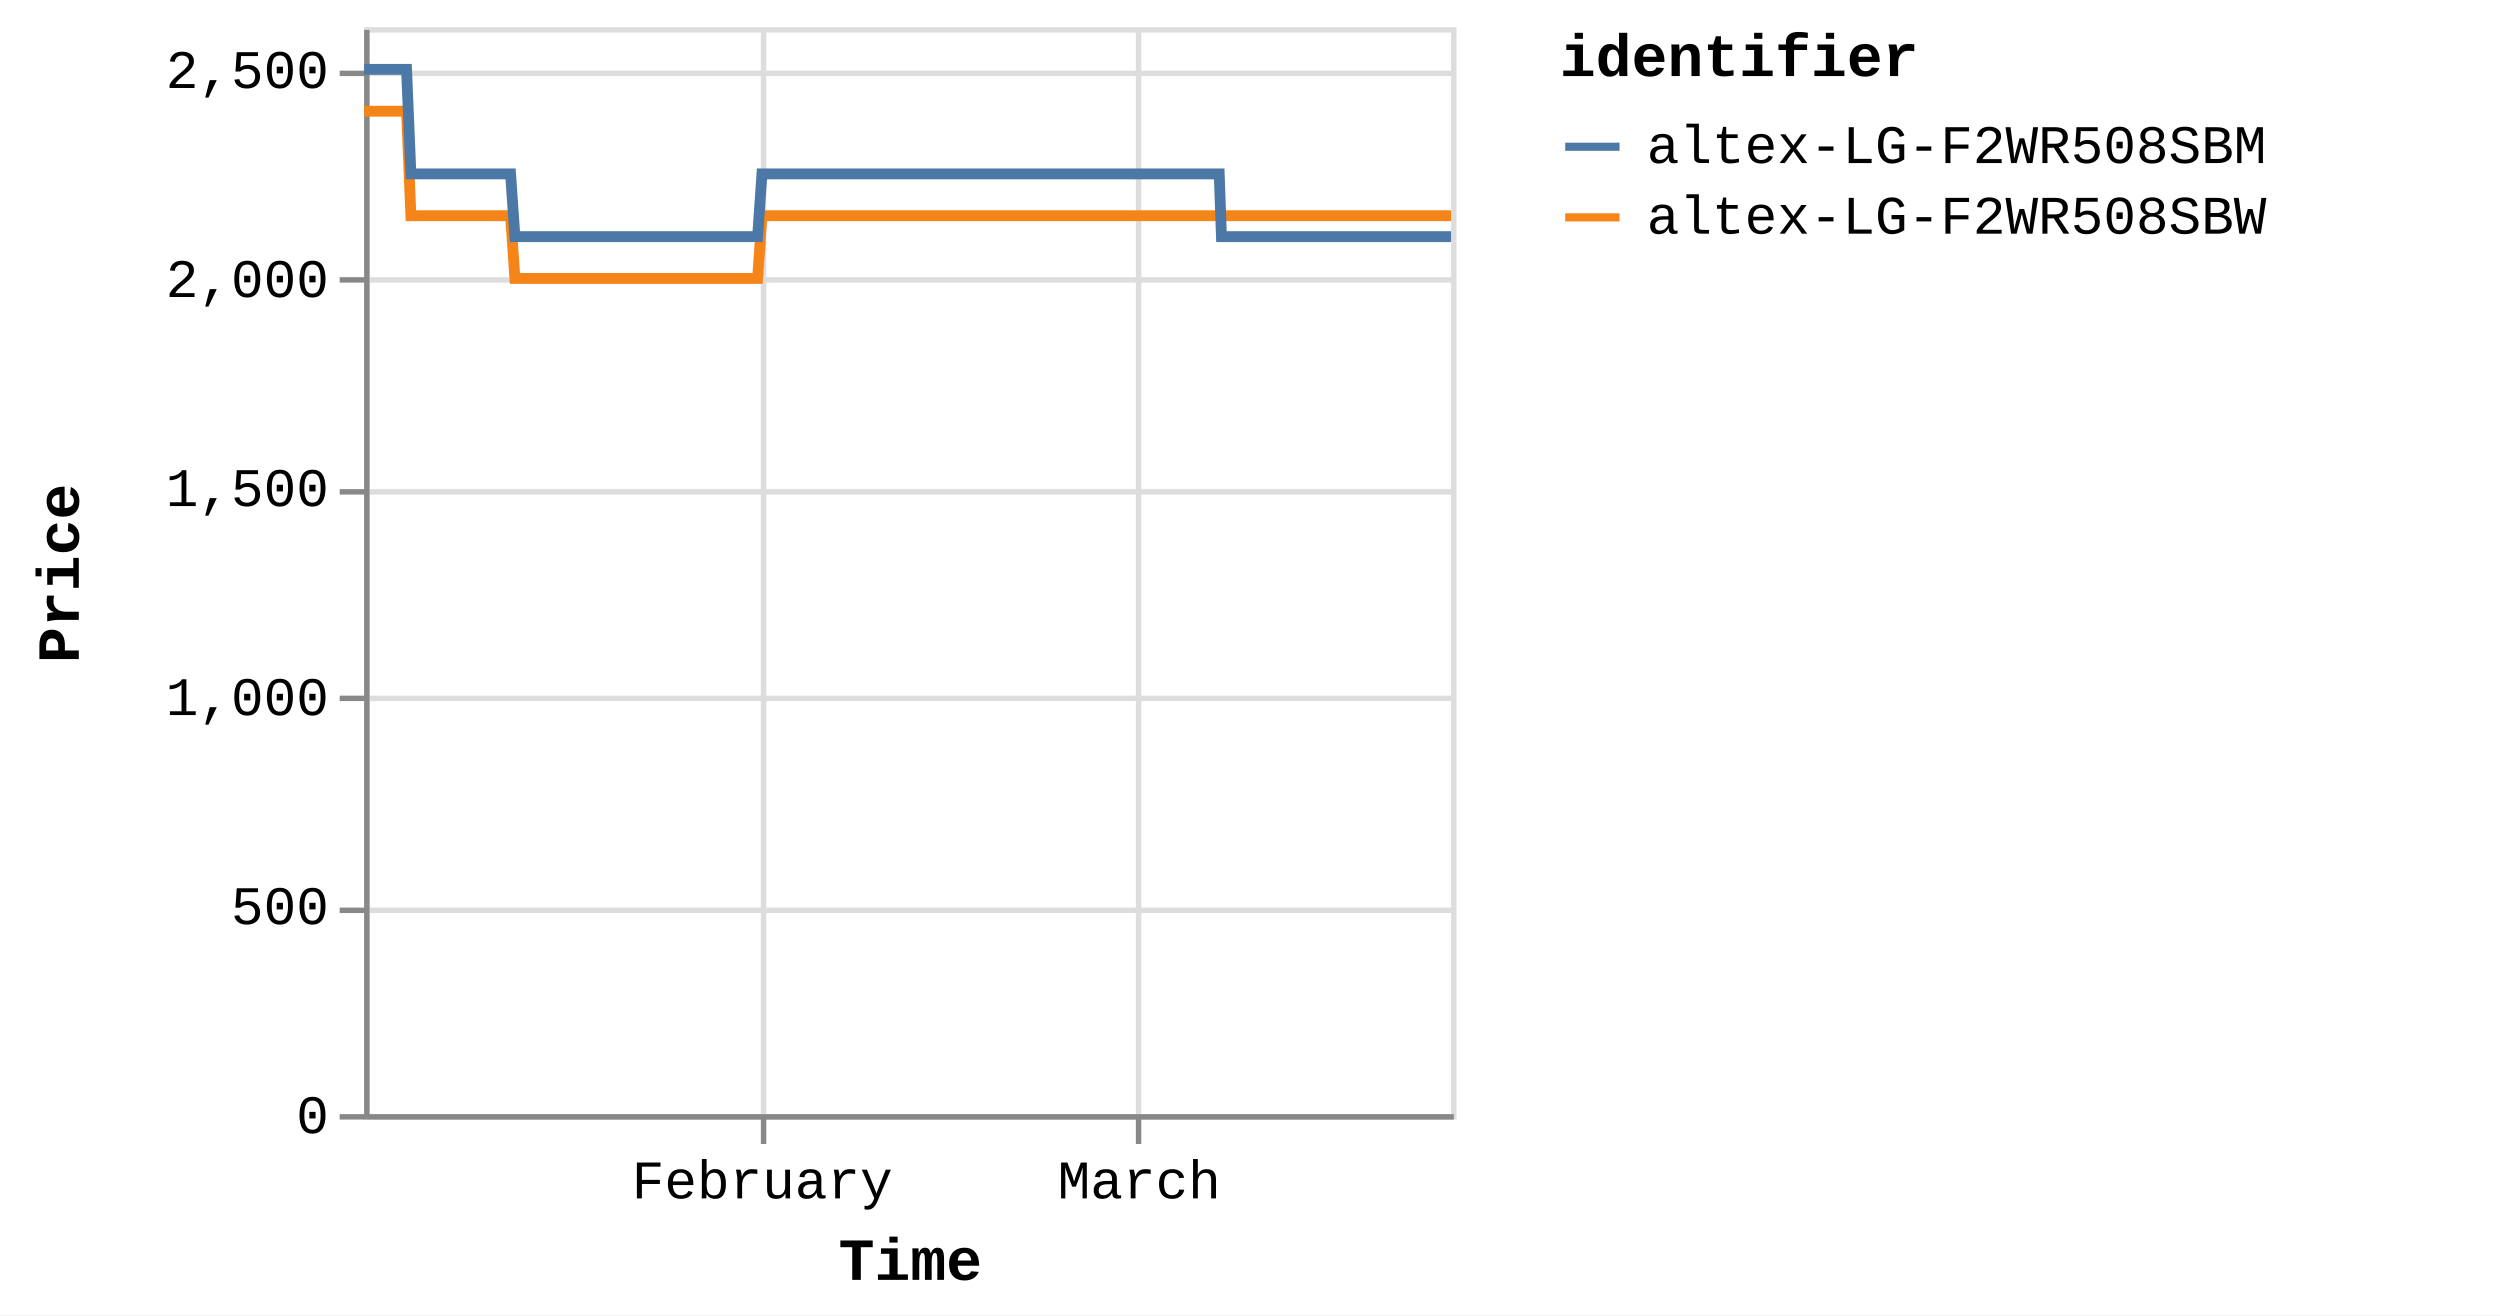
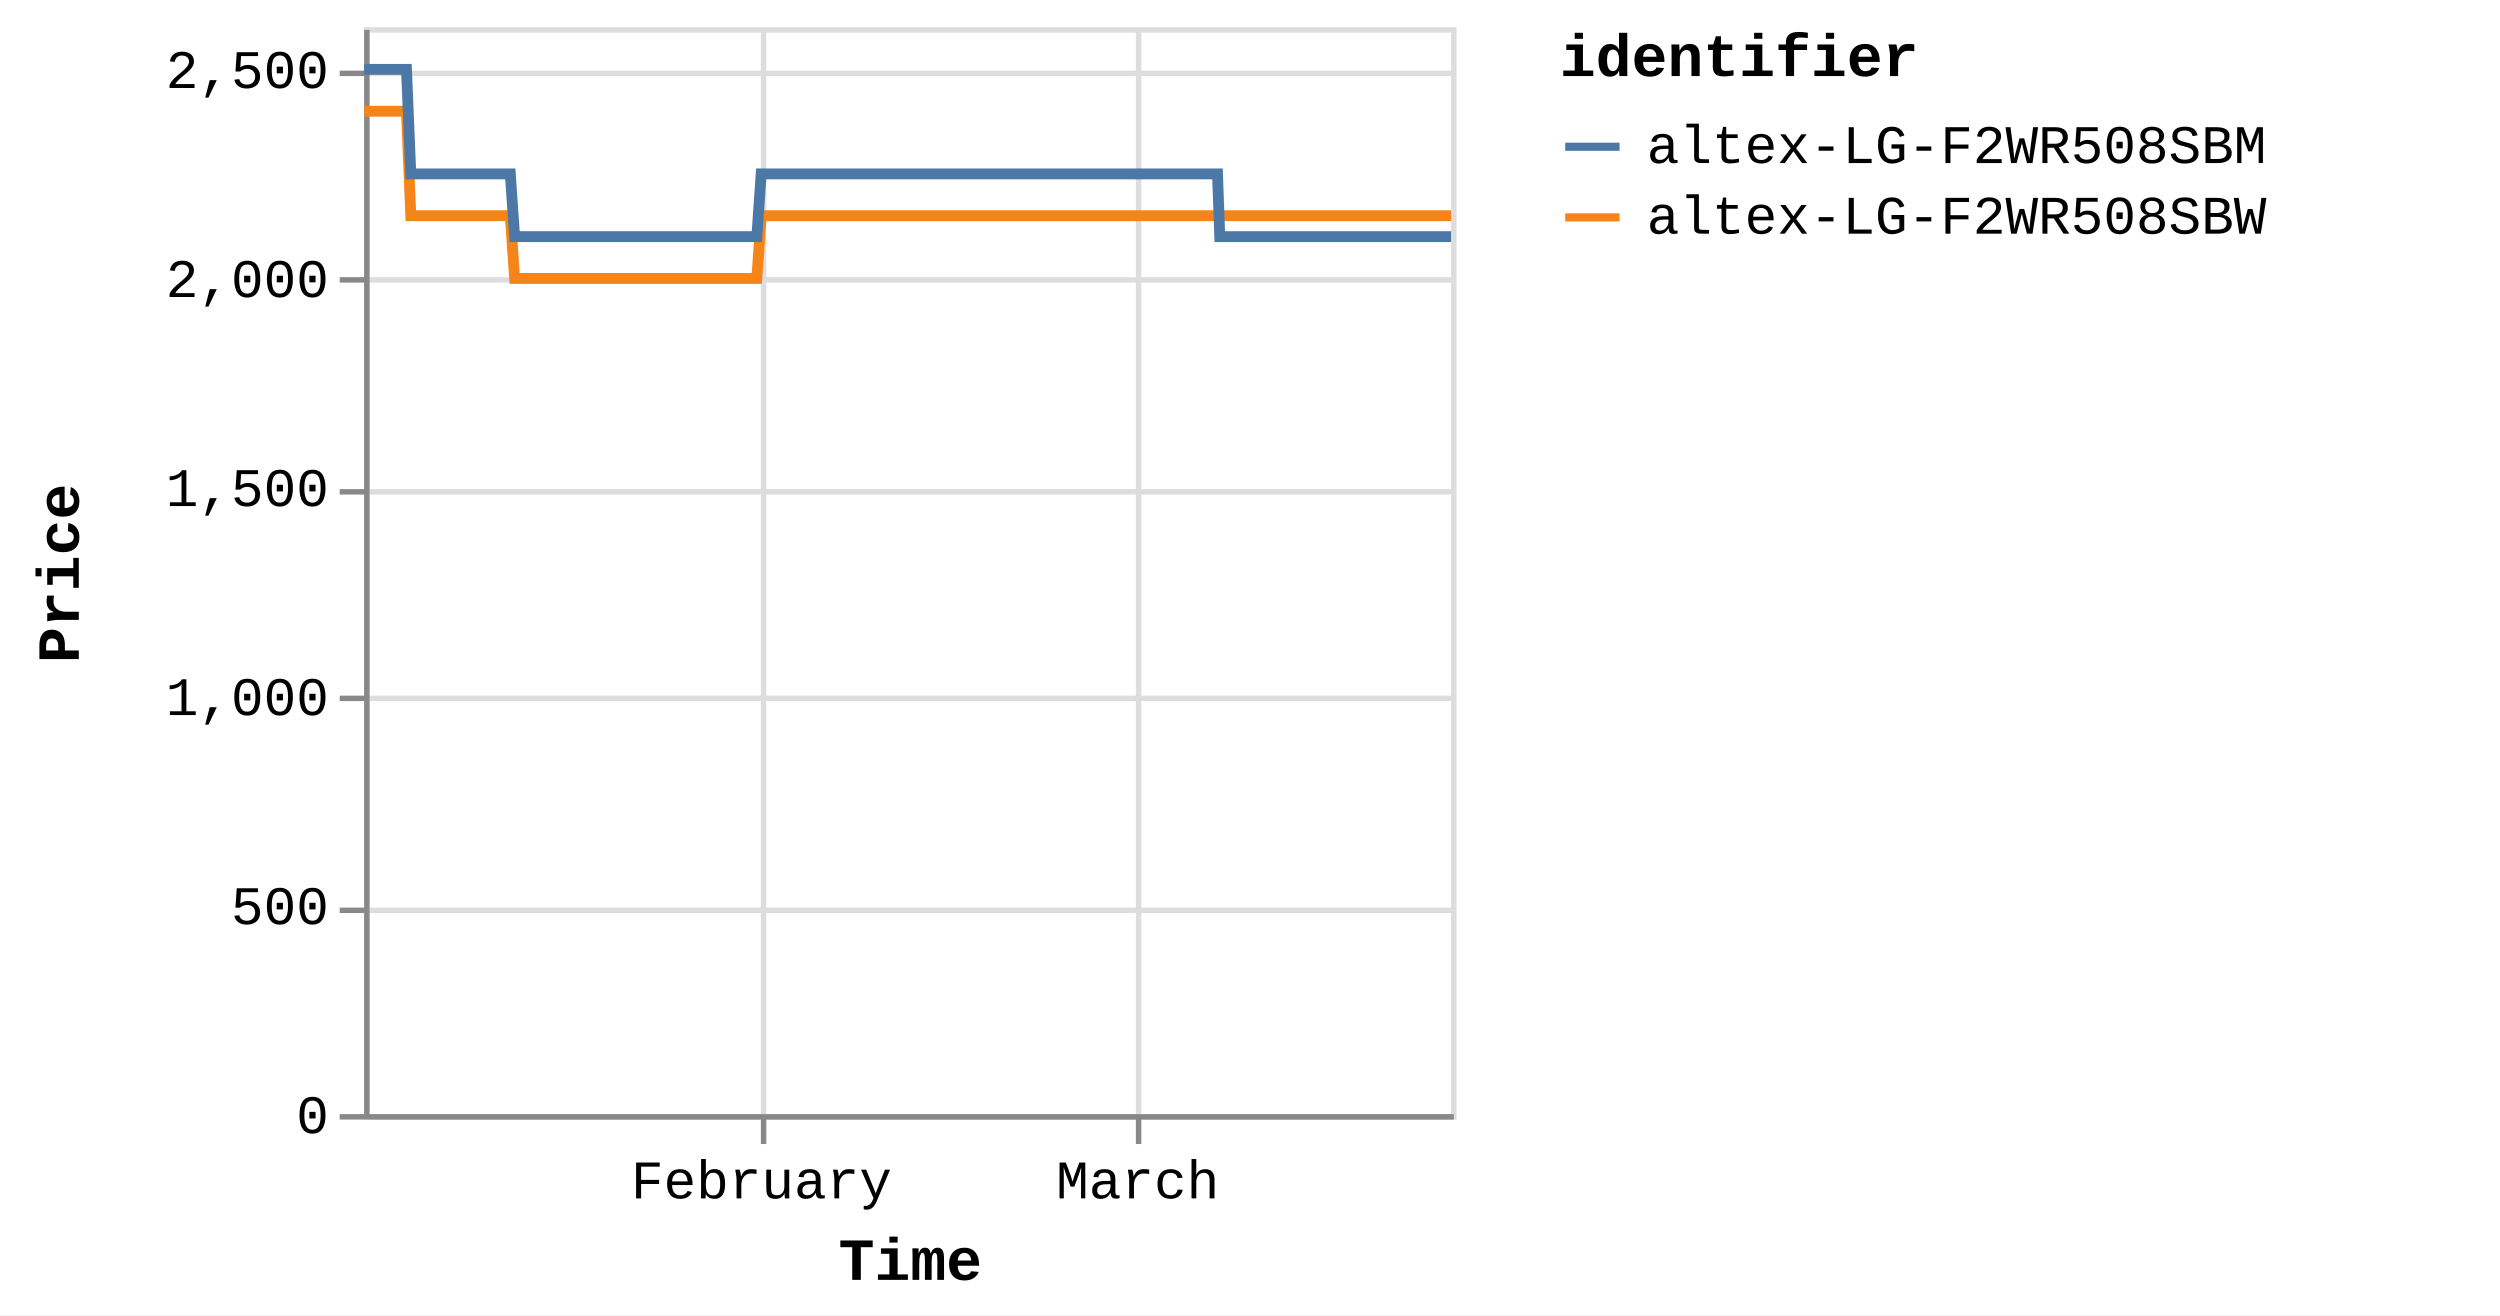
<svg xmlns="http://www.w3.org/2000/svg" version="1.1" class="marks" width="460" height="242" viewBox="0 0 460 242">
  <rect width="460" height="242" fill="white" />
  <g fill="none" stroke-miterlimit="10" transform="translate(67,5)">
    <g class="mark-group role-frame root" role="graphics-object" aria-roledescription="group mark container">
      <g transform="translate(0,0)">
        <path class="background" aria-hidden="true" d="M0.5,0.5h200v200h-200Z" stroke="#ddd" />
        <g>
          <g class="mark-group role-axis" aria-hidden="true">
            <g transform="translate(0.5,200.5)">
              <path class="background" aria-hidden="true" d="M0,0h0v0h0Z" pointer-events="none" />
              <g>
                <g class="mark-rule role-axis-grid" pointer-events="none">
                  <line transform="translate(73,-200)" x2="0" y2="200" stroke="#ddd" stroke-width="1" opacity="1" />
                  <line transform="translate(142,-200)" x2="0" y2="200" stroke="#ddd" stroke-width="1" opacity="1" />
                </g>
              </g>
              <path class="foreground" aria-hidden="true" d="" pointer-events="none" display="none" />
            </g>
          </g>
          <g class="mark-group role-axis" aria-hidden="true">
            <g transform="translate(0.5,0.5)">
              <path class="background" aria-hidden="true" d="M0,0h0v0h0Z" pointer-events="none" />
              <g>
                <g class="mark-rule role-axis-grid" pointer-events="none">
                  <line transform="translate(0,200)" x2="200" y2="0" stroke="#ddd" stroke-width="1" opacity="1" />
                  <line transform="translate(0,162)" x2="200" y2="0" stroke="#ddd" stroke-width="1" opacity="1" />
                  <line transform="translate(0,123)" x2="200" y2="0" stroke="#ddd" stroke-width="1" opacity="1" />
                  <line transform="translate(0,85)" x2="200" y2="0" stroke="#ddd" stroke-width="1" opacity="1" />
                  <line transform="translate(0,46)" x2="200" y2="0" stroke="#ddd" stroke-width="1" opacity="1" />
                  <line transform="translate(0,8)" x2="200" y2="0" stroke="#ddd" stroke-width="1" opacity="1" />
                </g>
              </g>
              <path class="foreground" aria-hidden="true" d="" pointer-events="none" display="none" />
            </g>
          </g>
-           <g class="mark-group role-axis" role="graphics-symbol" aria-roledescription="axis" aria-label="X-axis titled 'Time' for a time scale with values from Monday, 01 January 2024, 2:19:43 PM to Monday, 25 March 2024, 4:38:28 AM">
+           <g class="mark-group role-axis" role="graphics-symbol" aria-roledescription="axis" aria-label="X-axis titled 'Time' for a time scale with values from Monday, 01 January 2024, 2:19:43 PM to Monday, 25 March 2024, 8:38:32 AM">
            <g transform="translate(0.5,200.5)">
              <path class="background" aria-hidden="true" d="M0,0h0v0h0Z" pointer-events="none" />
              <g>
                <g class="mark-rule role-axis-tick" pointer-events="none">
                  <line transform="translate(73,0)" x2="0" y2="5" stroke="#888" stroke-width="1" opacity="1" />
                  <line transform="translate(142,0)" x2="0" y2="5" stroke="#888" stroke-width="1" opacity="1" />
                </g>
                <g class="mark-text role-axis-label" pointer-events="none">
-                   <text text-anchor="middle" transform="translate(72.73755,15)" font-family="Liberation Mono" font-size="10px" fill="#000" opacity="1">February</text>
-                   <text text-anchor="middle" transform="translate(142.1186,15)" font-family="Liberation Mono" font-size="10px" fill="#000" opacity="1">March</text>
+                   <text text-anchor="middle" transform="translate(72.59279,15)" font-family="Liberation Mono" font-size="10px" fill="#000" opacity="1">February</text>
+                   <text text-anchor="middle" transform="translate(141.8357,15)" font-family="Liberation Mono" font-size="10px" fill="#000" opacity="1">March</text>
                </g>
                <g class="mark-rule role-axis-domain" pointer-events="none">
                  <line transform="translate(0,0)" x2="200" y2="0" stroke="#888" stroke-width="1" opacity="1" />
                </g>
                <g class="mark-text role-axis-title" pointer-events="none">
                  <text text-anchor="middle" transform="translate(100,30)" font-family="Liberation Mono" font-size="11px" font-weight="bold" fill="#000" opacity="1">Time</text>
                </g>
              </g>
              <path class="foreground" aria-hidden="true" d="" pointer-events="none" display="none" />
            </g>
          </g>
          <g class="mark-group role-axis" role="graphics-symbol" aria-roledescription="axis" aria-label="Y-axis titled 'Price' for a linear scale with values from 0 to 2,600">
            <g transform="translate(0.5,0.5)">
              <path class="background" aria-hidden="true" d="M0,0h0v0h0Z" pointer-events="none" />
              <g>
                <g class="mark-rule role-axis-tick" pointer-events="none">
                  <line transform="translate(0,200)" x2="-5" y2="0" stroke="#888" stroke-width="1" opacity="1" />
                  <line transform="translate(0,162)" x2="-5" y2="0" stroke="#888" stroke-width="1" opacity="1" />
                  <line transform="translate(0,123)" x2="-5" y2="0" stroke="#888" stroke-width="1" opacity="1" />
                  <line transform="translate(0,85)" x2="-5" y2="0" stroke="#888" stroke-width="1" opacity="1" />
                  <line transform="translate(0,46)" x2="-5" y2="0" stroke="#888" stroke-width="1" opacity="1" />
                  <line transform="translate(0,8)" x2="-5" y2="0" stroke="#888" stroke-width="1" opacity="1" />
                </g>
                <g class="mark-text role-axis-label" pointer-events="none">
                  <text text-anchor="end" transform="translate(-7,203)" font-family="Liberation Mono" font-size="10px" fill="#000" opacity="1">0</text>
                  <text text-anchor="end" transform="translate(-7,164.5385)" font-family="Liberation Mono" font-size="10px" fill="#000" opacity="1">500</text>
                  <text text-anchor="end" transform="translate(-7,126.0769)" font-family="Liberation Mono" font-size="10px" fill="#000" opacity="1">1,000</text>
                  <text text-anchor="end" transform="translate(-7,87.61538)" font-family="Liberation Mono" font-size="10px" fill="#000" opacity="1">1,500</text>
                  <text text-anchor="end" transform="translate(-7,49.15385)" font-family="Liberation Mono" font-size="10px" fill="#000" opacity="1">2,000</text>
                  <text text-anchor="end" transform="translate(-7,10.69231)" font-family="Liberation Mono" font-size="10px" fill="#000" opacity="1">2,500</text>
                </g>
                <g class="mark-rule role-axis-domain" pointer-events="none">
                  <line transform="translate(0,200)" x2="0" y2="-200" stroke="#888" stroke-width="1" opacity="1" />
                </g>
                <g class="mark-text role-axis-title" pointer-events="none">
                  <text text-anchor="middle" transform="translate(-51,100) rotate(-90) translate(0,-2)" font-family="Liberation Mono" font-size="11px" font-weight="bold" fill="#000" opacity="1">Price</text>
                </g>
              </g>
              <path class="foreground" aria-hidden="true" d="" pointer-events="none" display="none" />
            </g>
          </g>
          <g class="mark-group role-scope pathgroup" role="graphics-object" aria-roledescription="group mark container">
            <g transform="translate(0,0)">
              <path class="background" aria-hidden="true" d="M0,0h200v200h-200Z" />
              <g>
                <g class="mark-line role-mark marks" role="graphics-object" aria-roledescription="line mark container">
-                   <path aria-label="Time: Jan 01, 2024; Price: 2399; identifier: altex-LG-F2WR508SBW" role="graphics-symbol" aria-roledescription="line mark" d="M0,15.462L0.25,15.462L0.629,15.462L1.427,15.462L1.826,15.462L2.245,15.462L2.626,15.462L3.021,15.462L3.819,15.462L4.218,15.462L4.638,15.462L5.019,15.462L5.413,15.462L6.212,15.462L6.611,15.462L7.03,15.462L7.414,15.462L7.807,15.462L8.605,34.692L9.004,34.692L9.422,34.692L9.806,34.692L10.199,34.692L10.997,34.692L11.395,34.692L11.813,34.692L12.196,34.692L12.591,34.692L13.391,34.692L13.788,34.692L14.205,34.692L14.589,34.692L14.984,34.692L15.783,34.692L16.183,34.692L16.603,34.692L16.984,34.692L17.376,34.692L18.177,34.692L18.575,34.692L18.999,34.692L19.377,34.692L19.769,34.692L20.569,34.692L20.968,34.692L21.387,34.692L21.768,34.692L22.161,34.692L22.961,34.692L23.36,34.692L23.78,34.692L24.162,34.692L24.554,34.692L25.353,34.692L25.752,34.692L26.171,34.692L26.553,34.692L26.946,34.692L27.744,46.231L28.142,46.231L28.56,46.231L28.943,46.231L29.338,46.231L30.138,46.231L30.535,46.231L30.952,46.231L31.335,46.231L31.731,46.231L32.531,46.231L32.93,46.231L33.351,46.231L33.732,46.231L34.123,46.231L34.922,46.231L35.323,46.231L35.743,46.231L36.125,46.231L36.516,46.231L37.315,46.231L37.716,46.231L38.136,46.231L38.517,46.231L38.908,46.231L39.707,46.231L40.106,46.231L40.527,46.231L40.907,46.231L41.302,46.231L42.1,46.231L42.499,46.231L42.92,46.231L43.302,46.231L43.693,46.231L44.493,46.231L44.889,46.231L45.308,46.231L45.692,46.231L46.086,46.231L46.883,46.231L47.282,46.231L47.7,46.231L48.083,46.231L48.478,46.231L49.279,46.231L49.679,46.231L50.1,46.231L50.478,46.231L50.871,46.231L51.67,46.231L52.071,46.231L52.491,46.231L52.873,46.231L53.263,46.231L54.063,46.231L54.463,46.231L54.884,46.231L55.264,46.231L55.656,46.231L56.456,46.231L56.854,46.231L57.276,46.231L57.658,46.231L58.048,46.231L58.846,46.231L59.246,46.231L59.66,46.231L60.043,46.231L60.442,46.231L61.238,46.231L61.637,46.231L62.047,46.231L62.434,46.231L62.832,46.231L63.63,46.231L64.029,46.231L64.44,46.231L64.827,46.231L65.225,46.231L66.023,46.231L66.423,46.231L66.836,46.231L67.22,46.231L67.618,46.231L68.415,46.231L68.814,46.231L69.228,46.231L69.617,46.231L70.01,46.231L70.807,46.231L71.206,46.231L71.621,46.231L72.004,46.231L72.402,46.231L73.2,34.692L73.599,34.692L74.014,34.692L74.396,34.692L74.795,34.692L75.593,34.692L75.991,34.692L76.406,34.692L76.788,34.692L77.187,34.692L77.985,34.692L78.384,34.692L78.795,34.692L79.181,34.692L79.581,34.692L80.379,34.692L80.777,34.692L81.187,34.692L81.573,34.692L81.972,34.692L82.77,34.692L83.17,34.692L83.585,34.692L83.967,34.692L84.364,34.692L85.162,34.692L85.561,34.692L85.977,34.692L86.359,34.692L86.757,34.692L87.554,34.692L87.954,34.692L88.368,34.692L88.753,34.692L89.15,34.692L89.947,34.692L90.347,34.692L90.76,34.692L91.145,34.692L91.542,34.692L92.34,34.692L92.739,34.692L93.151,34.692L93.537,34.692L93.936,34.692L94.732,34.692L95.13,34.692L95.543,34.692L95.928,34.692L96.327,34.692L97.126,34.692L97.524,34.692L97.935,34.692L98.321,34.692L98.719,34.692L99.517,34.692L99.916,34.692L100.332,34.692L100.714,34.692L101.112,34.692L101.909,34.692L102.308,34.692L102.722,34.692L103.111,34.692L103.504,34.692L104.302,34.692L104.701,34.692L105.116,34.692L105.499,34.692L105.896,34.692L107.093,34.692L107.508,34.692L107.891,34.692L108.29,34.692L109.087,34.692L109.486,34.692L109.9,34.692L110.285,34.692L110.682,34.692L111.48,34.692L111.877,34.692L112.289,34.692L112.675,34.692L113.074,34.692L113.872,34.692L114.272,34.692L114.682,34.692L115.068,34.692L115.467,34.692L116.264,34.692L116.664,34.692L117.08,34.692L117.465,34.692L117.859,34.692L118.658,34.692L119.056,34.692L119.469,34.692L119.854,34.692L120.253,34.692L121.049,34.692L121.448,34.692L121.863,34.692L122.247,34.692L122.645,34.692L123.442,34.692L123.84,34.692L124.255,34.692L124.639,34.692L125.037,34.692L125.834,34.692L126.233,34.692L126.646,34.692L127.03,34.692L127.431,34.692L128.226,34.692L128.625,34.692L129.036,34.692L129.422,34.692L129.821,34.692L130.618,34.692L131.018,34.692L131.428,34.692L131.817,34.692L132.213,34.692L133.011,34.692L133.411,34.692L133.825,34.692L134.209,34.692L134.606,34.692L135.404,34.692L135.803,34.692L136.216,34.692L136.601,34.692L136.998,34.692L137.796,34.692L138.195,34.692L138.609,34.692L138.995,34.692L139.391,34.692L140.189,34.692L140.587,34.692L141,34.692L141.384,34.692L141.783,34.692L142.581,34.692L142.981,34.692L143.395,34.692L143.778,34.692L144.176,34.692L144.974,34.692L145.372,34.692L145.786,34.692L146.169,34.692L146.569,34.692L147.366,34.692L147.764,34.692L148.176,34.692L148.562,34.692L148.961,34.692L149.795,34.692L150.34,34.692L150.578,34.692L150.957,34.692L151.354,34.692L152.15,34.692L152.549,34.692L152.966,34.692L153.348,34.692L153.745,34.692L154.543,34.692L154.945,34.692L155.358,34.692L155.743,34.692L156.138,34.692L156.935,34.692L157.335,34.692L157.749,34.692L158.132,34.692L158.531,34.692L159.328,34.692L159.733,34.692L160.141,34.692L160.524,34.692L160.923,34.692L161.721,34.692L162.12,34.692L162.529,34.692L162.919,34.692L163.315,34.692L164.113,34.692L164.514,34.692L164.922,34.692L165.31,34.692L165.708,34.692L166.507,34.692L166.904,34.692L167.32,34.692L167.705,34.692L168.101,34.692L168.898,34.692L169.297,34.692L169.712,34.692L170.098,34.692L170.493,34.692L171.291,34.692L171.692,34.692L172.106,34.692L172.487,34.692L172.885,34.692L173.683,34.692L174.082,34.692L174.498,34.692L174.881,34.692L175.278,34.692L176.075,34.692L176.477,34.692L176.889,34.692L177.273,34.692L177.67,34.692L178.468,34.692L178.868,34.692L179.28,34.692L179.664,34.692L180.064,34.692L180.86,34.692L181.261,34.692L181.671,34.692L182.056,34.692L182.455,34.692L183.252,34.692L183.651,34.692L184.07,34.692L184.453,34.692L184.85,34.692L185.646,34.692L186.044,34.692L186.459,34.692L186.846,34.692L187.24,34.692L188.037,34.692L188.437,34.692L188.852,34.692L189.239,34.692L189.634,34.692L190.43,34.692L190.83,34.692L191.246,34.692L191.632,34.692L192.025,34.692L192.823,34.692L193.221,34.692L193.636,34.692L194.02,34.692L194.418,34.692L195.215,34.692L195.613,34.692L196.027,34.692L196.411,34.692L196.809,34.692L197.607,34.692L198.006,34.692L198.422,34.692L198.803,34.692L199.202,34.692L200,34.692" stroke="#f58518" stroke-width="2" />
+                   <path aria-label="Time: Jan 01, 2024; Price: 2399; identifier: altex-LG-F2WR508SBW" role="graphics-symbol" aria-roledescription="line mark" d="M0,15.462L0.25,15.462L0.628,15.462L1.424,15.462L1.822,15.462L2.241,15.462L2.621,15.462L3.015,15.462L3.812,15.462L4.21,15.462L4.629,15.462L5.009,15.462L5.403,15.462L6.2,15.462L6.598,15.462L7.016,15.462L7.399,15.462L7.791,15.462L8.588,34.692L8.986,34.692L9.404,34.692L9.786,34.692L10.178,34.692L10.975,34.692L11.373,34.692L11.79,34.692L12.172,34.692L12.566,34.692L13.365,34.692L13.76,34.692L14.177,34.692L14.56,34.692L14.954,34.692L15.752,34.692L16.151,34.692L16.57,34.692L16.95,34.692L17.341,34.692L18.14,34.692L18.538,34.692L18.962,34.692L19.339,34.692L19.729,34.692L20.528,34.692L20.926,34.692L21.345,34.692L21.725,34.692L22.117,34.692L22.915,34.692L23.313,34.692L23.733,34.692L24.114,34.692L24.505,34.692L25.302,34.692L25.701,34.692L26.119,34.692L26.5,34.692L26.893,34.692L27.689,46.231L28.086,46.231L28.503,46.231L28.886,46.231L29.28,46.231L30.078,46.231L30.474,46.231L30.891,46.231L31.273,46.231L31.668,46.231L32.466,46.231L32.865,46.231L33.285,46.231L33.665,46.231L34.055,46.231L34.853,46.231L35.253,46.231L35.672,46.231L36.053,46.231L36.443,46.231L37.241,46.231L37.64,46.231L38.06,46.231L38.44,46.231L38.831,46.231L39.628,46.231L40.026,46.231L40.446,46.231L40.826,46.231L41.219,46.231L42.016,46.231L42.415,46.231L42.834,46.231L43.216,46.231L43.606,46.231L44.404,46.231L44.8,46.231L45.217,46.231L45.601,46.231L45.994,46.231L46.79,46.231L47.188,46.231L47.605,46.231L47.987,46.231L48.382,46.231L49.181,46.231L49.58,46.231L50,46.231L50.378,46.231L50.769,46.231L51.568,46.231L51.967,46.231L52.387,46.231L52.768,46.231L53.157,46.231L53.956,46.231L54.354,46.231L54.774,46.231L55.154,46.231L55.545,46.231L56.344,46.231L56.741,46.231L57.162,46.231L57.543,46.231L57.932,46.231L58.729,46.231L59.129,46.231L59.541,46.231L59.923,46.231L60.321,46.231L61.116,46.231L61.515,46.231L61.923,46.231L62.31,46.231L62.707,46.231L63.504,46.231L63.902,46.231L64.312,46.231L64.698,46.231L65.096,46.231L65.891,46.231L66.29,46.231L66.703,46.231L67.086,46.231L67.483,46.231L68.278,46.231L68.677,46.231L69.091,46.231L69.478,46.231L69.87,46.231L70.666,46.231L71.065,46.231L71.479,46.231L71.861,46.231L72.258,46.231L73.054,34.692L73.452,34.692L73.867,34.692L74.248,34.692L74.646,34.692L75.443,34.692L75.84,34.692L76.254,34.692L76.635,34.692L77.034,34.692L77.83,34.692L78.228,34.692L78.638,34.692L79.023,34.692L79.423,34.692L80.219,34.692L80.616,34.692L81.026,34.692L81.411,34.692L81.809,34.692L82.605,34.692L83.004,34.692L83.418,34.692L83.8,34.692L84.197,34.692L84.993,34.692L85.391,34.692L85.805,34.692L86.187,34.692L86.584,34.692L87.38,34.692L87.779,34.692L88.192,34.692L88.577,34.692L88.972,34.692L89.768,34.692L90.167,34.692L90.58,34.692L90.964,34.692L91.36,34.692L92.156,34.692L92.555,34.692L92.966,34.692L93.35,34.692L93.749,34.692L94.543,34.692L94.941,34.692L95.353,34.692L95.737,34.692L96.135,34.692L96.933,34.692L97.33,34.692L97.74,34.692L98.125,34.692L98.523,34.692L99.319,34.692L99.717,34.692L100.133,34.692L100.514,34.692L100.91,34.692L101.706,34.692L102.104,34.692L102.518,34.692L102.906,34.692L103.298,34.692L104.094,34.692L104.492,34.692L104.907,34.692L105.289,34.692L105.685,34.692L106.88,34.692L107.294,34.692L107.676,34.692L108.074,34.692L108.87,34.692L109.268,34.692L109.682,34.692L110.066,34.692L110.461,34.692L111.258,34.692L111.655,34.692L112.065,34.692L112.451,34.692L112.849,34.692L113.645,34.692L114.045,34.692L114.454,34.692L114.839,34.692L115.237,34.692L116.033,34.692L116.432,34.692L116.847,34.692L117.231,34.692L117.624,34.692L118.422,34.692L118.819,34.692L119.231,34.692L119.616,34.692L120.013,34.692L120.808,34.692L121.206,34.692L121.621,34.692L122.004,34.692L122.4,34.692L123.196,34.692L123.593,34.692L124.008,34.692L124.391,34.692L124.788,34.692L125.584,34.692L125.981,34.692L126.394,34.692L126.777,34.692L127.177,34.692L127.971,34.692L128.369,34.692L128.779,34.692L129.165,34.692L129.562,34.692L130.359,34.692L130.758,34.692L131.167,34.692L131.555,34.692L131.95,34.692L132.746,34.692L133.146,34.692L133.559,34.692L133.942,34.692L134.338,34.692L135.134,34.692L135.533,34.692L135.945,34.692L136.33,34.692L136.726,34.692L137.522,34.692L137.92,34.692L138.333,34.692L138.718,34.692L139.114,34.692L139.91,34.692L140.307,34.692L140.72,34.692L141.103,34.692L141.501,34.692L142.297,34.692L142.697,34.692L143.109,34.692L143.492,34.692L143.889,34.692L144.685,34.692L145.083,34.692L145.496,34.692L145.879,34.692L146.277,34.692L147.073,34.692L147.47,34.692L147.881,34.692L148.266,34.692L148.665,34.692L149.497,34.692L150.041,34.692L150.278,34.692L150.657,34.692L151.052,34.692L151.847,34.692L152.246,34.692L152.662,34.692L153.042,34.692L153.439,34.692L154.235,34.692L154.637,34.692L155.049,34.692L155.433,34.692L155.827,34.692L156.623,34.692L157.022,34.692L157.435,34.692L157.817,34.692L158.216,34.692L159.011,34.692L159.415,34.692L159.823,34.692L160.204,34.692L160.602,34.692L161.399,34.692L161.797,34.692L162.206,34.692L162.595,34.692L162.99,34.692L163.786,34.692L164.187,34.692L164.594,34.692L164.981,34.692L165.378,34.692L166.176,34.692L166.572,34.692L166.987,34.692L167.371,34.692L167.766,34.692L168.562,34.692L168.96,34.692L169.374,34.692L169.759,34.692L170.153,34.692L170.95,34.692L171.35,34.692L171.763,34.692L172.144,34.692L172.541,34.692L173.337,34.692L173.735,34.692L174.151,34.692L174.532,34.692L174.929,34.692L175.724,34.692L176.125,34.692L176.537,34.692L176.92,34.692L177.316,34.692L178.113,34.692L178.512,34.692L178.923,34.692L179.307,34.692L179.706,34.692L180.5,34.692L180.901,34.692L181.31,34.692L181.694,34.692L182.092,34.692L182.888,34.692L183.286,34.692L183.703,34.692L184.086,34.692L184.482,34.692L185.277,34.692L185.674,34.692L186.087,34.692L186.474,34.692L186.867,34.692L187.663,34.692L188.062,34.692L188.476,34.692L188.862,34.692L189.257,34.692L190.051,34.692L190.45,34.692L190.865,34.692L191.25,34.692L191.643,34.692L192.439,34.692L192.837,34.692L193.251,34.692L193.634,34.692L194.031,34.692L194.827,34.692L195.224,34.692L195.637,34.692L196.02,34.692L196.418,34.692L197.214,34.692L197.612,34.692L198.027,34.692L198.408,34.692L198.806,34.692L199.602,34.692L200,34.692" stroke="#f58518" stroke-width="2" />
                </g>
              </g>
              <path class="foreground" aria-hidden="true" d="" display="none" />
            </g>
            <g transform="translate(0,0)">
              <path class="background" aria-hidden="true" d="M0,0h200v200h-200Z" />
              <g>
                <g class="mark-line role-mark marks" role="graphics-object" aria-roledescription="line mark container">
-                   <path aria-label="Time: Jan 01, 2024; Price: 2499; identifier: altex-LG-F2WR508SBM" role="graphics-symbol" aria-roledescription="line mark" d="M0,7.769L0.251,7.769L0.629,7.769L1.427,7.769L1.826,7.769L2.245,7.769L2.626,7.769L3.022,7.769L3.819,7.769L4.219,7.769L4.638,7.769L5.019,7.769L5.414,7.769L6.212,7.769L6.611,7.769L7.03,7.769L7.414,7.769L7.807,7.769L8.606,27L9.004,27L9.423,27L9.806,27L10.199,27L10.997,27L11.395,27L11.813,27L12.196,27L12.591,27L13.391,27L13.788,27L14.205,27L14.589,27L14.984,27L15.784,27L16.183,27L16.603,27L16.984,27L17.376,27L18.177,27L18.575,27L18.999,27L19.377,27L19.769,27L20.569,27L20.968,27L21.387,27L21.768,27L22.161,27L22.961,27L23.36,27L23.781,27L24.162,27L24.554,27L25.353,27L25.752,27L26.171,27L26.553,27L26.946,27L27.744,38.538L28.142,38.538L28.56,38.538L28.943,38.538L29.338,38.538L30.138,38.538L30.535,38.538L30.952,38.538L31.335,38.538L31.731,38.538L32.531,38.538L32.93,38.538L33.352,38.538L33.732,38.538L34.123,38.538L34.923,38.538L35.323,38.538L35.743,38.538L36.126,38.538L36.516,38.538L37.315,38.538L37.716,38.538L38.136,38.538L38.517,38.538L38.908,38.538L39.707,38.538L40.106,38.538L40.527,38.538L40.908,38.538L41.302,38.538L42.1,38.538L42.499,38.538L42.92,38.538L43.302,38.538L43.693,38.538L44.493,38.538L44.889,38.538L45.308,38.538L45.692,38.538L46.086,38.538L46.883,38.538L47.282,38.538L47.7,38.538L48.083,38.538L48.478,38.538L49.28,38.538L49.679,38.538L50.1,38.538L50.479,38.538L50.871,38.538L51.67,38.538L52.071,38.538L52.491,38.538L52.873,38.538L53.263,38.538L54.063,38.538L54.463,38.538L54.884,38.538L55.264,38.538L55.656,38.538L56.457,38.538L56.854,38.538L57.276,38.538L57.658,38.538L58.048,38.538L58.847,38.538L59.247,38.538L59.66,38.538L60.043,38.538L60.442,38.538L61.238,38.538L61.638,38.538L62.047,38.538L62.434,38.538L62.832,38.538L63.631,38.538L64.029,38.538L64.441,38.538L64.827,38.538L65.225,38.538L66.023,38.538L66.423,38.538L66.836,38.538L67.22,38.538L67.618,38.538L68.415,38.538L68.814,38.538L69.228,38.538L69.617,38.538L70.01,38.538L70.807,38.538L71.206,38.538L71.622,38.538L72.004,38.538L72.402,38.538L73.2,27L73.599,27L74.014,27L74.396,27L74.795,27L75.593,27L75.991,27L76.406,27L76.788,27L77.187,27L77.985,27L78.384,27L78.795,27L79.181,27L79.581,27L80.379,27L80.777,27L81.187,27L81.573,27L81.972,27L82.77,27L83.17,27L83.585,27L83.967,27L84.365,27L85.162,27L85.561,27L85.977,27L86.359,27L86.757,27L87.555,27L87.954,27L88.368,27L88.754,27L89.15,27L89.947,27L90.347,27L90.76,27L91.145,27L91.542,27L92.34,27L92.739,27L93.151,27L93.537,27L93.936,27L94.732,27L95.131,27L95.543,27L95.928,27L96.327,27L97.126,27L97.524,27L97.935,27L98.321,27L98.719,27L99.517,27L99.916,27L100.333,27L100.714,27L101.112,27L101.909,27L102.308,27L102.722,27L103.112,27L103.505,27L104.302,27L104.701,27L105.116,27L105.499,27L105.896,27L107.093,27L107.508,27L107.891,27L108.29,27L109.087,27L109.486,27L109.9,27L110.285,27L110.682,27L111.48,27L111.878,27L112.289,27L112.675,27L113.074,27L113.872,27L114.272,27L114.682,27L115.068,27L115.467,27L116.264,27L116.664,27L117.08,27L117.465,27L117.859,27L118.658,27L119.056,27L119.469,27L119.854,27L120.253,27L121.049,27L121.448,27L121.863,27L122.247,27L122.645,27L123.442,27L123.84,27L124.255,27L124.639,27L125.037,27L125.834,27L126.233,27L126.646,27L127.03,27L127.431,27L128.226,27L128.625,27L129.036,27L129.422,27L129.821,27L130.619,27L131.018,27L131.428,27L131.817,27L132.213,27L133.011,27L133.411,27L133.825,27L134.209,27L134.606,27L135.404,27L135.803,27L136.216,27L136.601,27L136.999,27L137.796,27L138.195,27L138.609,27L138.995,27L139.391,27L140.189,27L140.587,27L141,27L141.384,27L141.783,27L142.581,27L142.981,27L143.395,27L143.778,27L144.176,27L144.974,27L145.373,27L145.786,27L146.17,27L146.569,27L147.366,27L147.764,27L148.176,27L148.562,27L148.961,27L149.795,27L150.34,27L150.578,27L150.957,27L151.354,27L152.15,27L152.549,27L152.966,27L153.348,27L153.745,27L154.543,27L154.945,27L155.358,27L155.743,27L156.138,27L156.935,27L157.335,27L157.749,38.538L158.132,38.538L158.531,38.538L159.328,38.538L159.733,38.538L160.142,38.538L160.524,38.538L160.923,38.538L161.721,38.538L162.12,38.538L162.529,38.538L162.919,38.538L163.315,38.538L164.113,38.538L164.514,38.538L164.922,38.538L165.31,38.538L165.708,38.538L166.507,38.538L166.904,38.538L167.32,38.538L167.705,38.538L168.101,38.538L168.898,38.538L169.297,38.538L169.712,38.538L170.098,38.538L170.493,38.538L171.291,38.538L171.692,38.538L172.106,38.538L172.487,38.538L172.885,38.538L173.683,38.538L174.082,38.538L174.498,38.538L174.881,38.538L175.278,38.538L176.075,38.538L176.477,38.538L176.889,38.538L177.273,38.538L177.67,38.538L178.468,38.538L178.868,38.538L179.28,38.538L179.664,38.538L180.064,38.538L180.86,38.538L181.261,38.538L181.671,38.538L182.056,38.538L182.455,38.538L183.252,38.538L183.651,38.538L184.07,38.538L184.453,38.538L184.85,38.538L185.646,38.538L186.044,38.538L186.459,38.538L186.846,38.538L187.24,38.538L188.038,38.538L188.437,38.538L188.852,38.538L189.239,38.538L189.634,38.538L190.43,38.538L190.83,38.538L191.246,38.538L191.632,38.538L192.025,38.538L192.823,38.538L193.221,38.538L193.636,38.538L194.02,38.538L194.418,38.538L195.215,38.538L195.613,38.538L196.027,38.538L196.411,38.538L196.809,38.538L197.608,38.538L198.006,38.538L198.422,38.538L198.803,38.538L199.202,38.538L200,38.538" stroke="#4c78a8" stroke-width="2" />
+                   <path aria-label="Time: Jan 01, 2024; Price: 2499; identifier: altex-LG-F2WR508SBM" role="graphics-symbol" aria-roledescription="line mark" d="M0,7.769L0.25,7.769L0.628,7.769L1.424,7.769L1.822,7.769L2.241,7.769L2.621,7.769L3.015,7.769L3.812,7.769L4.21,7.769L4.629,7.769L5.009,7.769L5.403,7.769L6.2,7.769L6.598,7.769L7.016,7.769L7.4,7.769L7.792,7.769L8.589,27L8.986,27L9.404,27L9.786,27L10.178,27L10.975,27L11.373,27L11.79,27L12.172,27L12.566,27L13.365,27L13.76,27L14.177,27L14.56,27L14.954,27L15.752,27L16.151,27L16.57,27L16.951,27L17.341,27L18.141,27L18.538,27L18.962,27L19.339,27L19.729,27L20.528,27L20.926,27L21.345,27L21.725,27L22.117,27L22.915,27L23.313,27L23.733,27L24.114,27L24.505,27L25.302,27L25.701,27L26.119,27L26.501,27L26.893,27L27.689,38.538L28.086,38.538L28.503,38.538L28.886,38.538L29.28,38.538L30.078,38.538L30.474,38.538L30.891,38.538L31.273,38.538L31.668,38.538L32.466,38.538L32.865,38.538L33.285,38.538L33.665,38.538L34.055,38.538L34.853,38.538L35.253,38.538L35.672,38.538L36.054,38.538L36.443,38.538L37.241,38.538L37.641,38.538L38.06,38.538L38.44,38.538L38.831,38.538L39.628,38.538L40.027,38.538L40.446,38.538L40.826,38.538L41.22,38.538L42.017,38.538L42.415,38.538L42.834,38.538L43.216,38.538L43.606,38.538L44.404,38.538L44.8,38.538L45.217,38.538L45.601,38.538L45.994,38.538L46.79,38.538L47.188,38.538L47.605,38.538L47.988,38.538L48.382,38.538L49.181,38.538L49.58,38.538L50,38.538L50.378,38.538L50.769,38.538L51.568,38.538L51.967,38.538L52.387,38.538L52.768,38.538L53.157,38.538L53.956,38.538L54.355,38.538L54.774,38.538L55.154,38.538L55.545,38.538L56.344,38.538L56.741,38.538L57.162,38.538L57.544,38.538L57.932,38.538L58.729,38.538L59.129,38.538L59.541,38.538L59.923,38.538L60.321,38.538L61.116,38.538L61.515,38.538L61.923,38.538L62.31,38.538L62.707,38.538L63.504,38.538L63.902,38.538L64.312,38.538L64.698,38.538L65.096,38.538L65.891,38.538L66.29,38.538L66.703,38.538L67.086,38.538L67.484,38.538L68.279,38.538L68.677,38.538L69.091,38.538L69.478,38.538L69.87,38.538L70.666,38.538L71.065,38.538L71.479,38.538L71.861,38.538L72.258,38.538L73.054,27L73.452,27L73.867,27L74.248,27L74.646,27L75.443,27L75.84,27L76.254,27L76.635,27L77.034,27L77.83,27L78.228,27L78.638,27L79.024,27L79.423,27L80.219,27L80.616,27L81.026,27L81.411,27L81.809,27L82.605,27L83.004,27L83.418,27L83.8,27L84.197,27L84.993,27L85.391,27L85.806,27L86.187,27L86.585,27L87.38,27L87.779,27L88.192,27L88.577,27L88.972,27L89.768,27L90.167,27L90.58,27L90.964,27L91.36,27L92.156,27L92.555,27L92.966,27L93.351,27L93.749,27L94.543,27L94.941,27L95.353,27L95.737,27L96.136,27L96.933,27L97.33,27L97.74,27L98.125,27L98.523,27L99.319,27L99.717,27L100.133,27L100.514,27L100.91,27L101.706,27L102.105,27L102.518,27L102.906,27L103.299,27L104.094,27L104.492,27L104.907,27L105.289,27L105.686,27L106.88,27L107.294,27L107.676,27L108.074,27L108.87,27L109.268,27L109.682,27L110.066,27L110.462,27L111.258,27L111.655,27L112.065,27L112.451,27L112.849,27L113.645,27L114.045,27L114.454,27L114.839,27L115.237,27L116.033,27L116.432,27L116.847,27L117.231,27L117.624,27L118.422,27L118.819,27L119.231,27L119.616,27L120.013,27L120.808,27L121.207,27L121.621,27L122.004,27L122.401,27L123.196,27L123.594,27L124.008,27L124.391,27L124.788,27L125.584,27L125.981,27L126.394,27L126.777,27L127.178,27L127.971,27L128.369,27L128.779,27L129.165,27L129.562,27L130.359,27L130.758,27L131.167,27L131.555,27L131.95,27L132.746,27L133.146,27L133.559,27L133.942,27L134.338,27L135.134,27L135.533,27L135.945,27L136.33,27L136.726,27L137.522,27L137.92,27L138.333,27L138.718,27L139.114,27L139.91,27L140.307,27L140.72,27L141.103,27L141.501,27L142.297,27L142.697,27L143.109,27L143.492,27L143.889,27L144.685,27L145.083,27L145.496,27L145.879,27L146.277,27L147.073,27L147.47,27L147.881,27L148.266,27L148.665,27L149.497,27L150.041,27L150.278,27L150.657,27L151.052,27L151.848,27L152.246,27L152.662,27L153.042,27L153.44,27L154.235,27L154.637,27L155.049,27L155.433,27L155.827,27L156.623,27L157.022,27L157.435,38.538L157.817,38.538L158.216,38.538L159.011,38.538L159.415,38.538L159.823,38.538L160.204,38.538L160.603,38.538L161.399,38.538L161.797,38.538L162.206,38.538L162.595,38.538L162.99,38.538L163.786,38.538L164.187,38.538L164.594,38.538L164.981,38.538L165.378,38.538L166.176,38.538L166.572,38.538L166.987,38.538L167.371,38.538L167.766,38.538L168.562,38.538L168.96,38.538L169.374,38.538L169.759,38.538L170.153,38.538L170.95,38.538L171.35,38.538L171.763,38.538L172.144,38.538L172.541,38.538L173.337,38.538L173.736,38.538L174.151,38.538L174.533,38.538L174.929,38.538L175.724,38.538L176.126,38.538L176.537,38.538L176.92,38.538L177.316,38.538L178.113,38.538L178.512,38.538L178.923,38.538L179.307,38.538L179.706,38.538L180.5,38.538L180.901,38.538L181.31,38.538L181.694,38.538L182.092,38.538L182.888,38.538L183.286,38.538L183.704,38.538L184.086,38.538L184.482,38.538L185.277,38.538L185.674,38.538L186.087,38.538L186.474,38.538L186.867,38.538L187.663,38.538L188.062,38.538L188.476,38.538L188.862,38.538L189.257,38.538L190.051,38.538L190.45,38.538L190.865,38.538L191.251,38.538L191.643,38.538L192.439,38.538L192.837,38.538L193.251,38.538L193.634,38.538L194.031,38.538L194.827,38.538L195.224,38.538L195.637,38.538L196.02,38.538L196.418,38.538L197.214,38.538L197.612,38.538L198.027,38.538L198.408,38.538L198.806,38.538L199.602,38.538L200,38.538" stroke="#4c78a8" stroke-width="2" />
                </g>
              </g>
              <path class="foreground" aria-hidden="true" d="" display="none" />
            </g>
          </g>
          <g class="mark-group role-legend" role="graphics-symbol" aria-roledescription="legend" aria-label="Symbol legend titled 'identifier' for stroke color with 2 values: altex-LG-F2WR508SBM, altex-LG-F2WR508SBW">
            <g transform="translate(220,0)">
              <path class="background" aria-hidden="true" d="M0,0h168v40h-168Z" pointer-events="none" />
              <g>
                <g class="mark-group role-legend-entry">
                  <g transform="translate(0,16)">
                    <path class="background" aria-hidden="true" d="M0,0h0v0h0Z" pointer-events="none" />
                    <g>
                      <g class="mark-group role-scope" role="graphics-object" aria-roledescription="group mark container">
                        <g transform="translate(0,0)">
                          <path class="background" aria-hidden="true" d="M0,0h168v11h-168Z" pointer-events="none" opacity="1" />
                          <g>
                            <g class="mark-symbol role-legend-symbol" pointer-events="none">
                              <path transform="translate(6,6)" d="M-5,0L5,0" stroke="#4c78a8" stroke-width="1.5" opacity="1" />
                            </g>
                            <g class="mark-text role-legend-label" pointer-events="none">
                              <text text-anchor="start" transform="translate(16,9)" font-family="Liberation Mono" font-size="10px" fill="#000" opacity="1">altex-LG-F2WR508SBM</text>
                            </g>
                          </g>
                          <path class="foreground" aria-hidden="true" d="" pointer-events="none" display="none" />
                        </g>
                        <g transform="translate(0,13)">
                          <path class="background" aria-hidden="true" d="M0,0h168v11h-168Z" pointer-events="none" opacity="1" />
                          <g>
                            <g class="mark-symbol role-legend-symbol" pointer-events="none">
                              <path transform="translate(6,6)" d="M-5,0L5,0" stroke="#f58518" stroke-width="1.5" opacity="1" />
                            </g>
                            <g class="mark-text role-legend-label" pointer-events="none">
                              <text text-anchor="start" transform="translate(16,9)" font-family="Liberation Mono" font-size="10px" fill="#000" opacity="1">altex-LG-F2WR508SBW</text>
                            </g>
                          </g>
                          <path class="foreground" aria-hidden="true" d="" pointer-events="none" display="none" />
                        </g>
                      </g>
                    </g>
                    <path class="foreground" aria-hidden="true" d="" pointer-events="none" display="none" />
                  </g>
                </g>
                <g class="mark-text role-legend-title" pointer-events="none">
                  <text text-anchor="start" transform="translate(0,9)" font-family="Liberation Mono" font-size="11px" font-weight="bold" fill="#000" opacity="1">identifier</text>
                </g>
              </g>
              <path class="foreground" aria-hidden="true" d="" pointer-events="none" display="none" />
            </g>
          </g>
        </g>
        <path class="foreground" aria-hidden="true" d="" display="none" />
      </g>
    </g>
  </g>
</svg>
